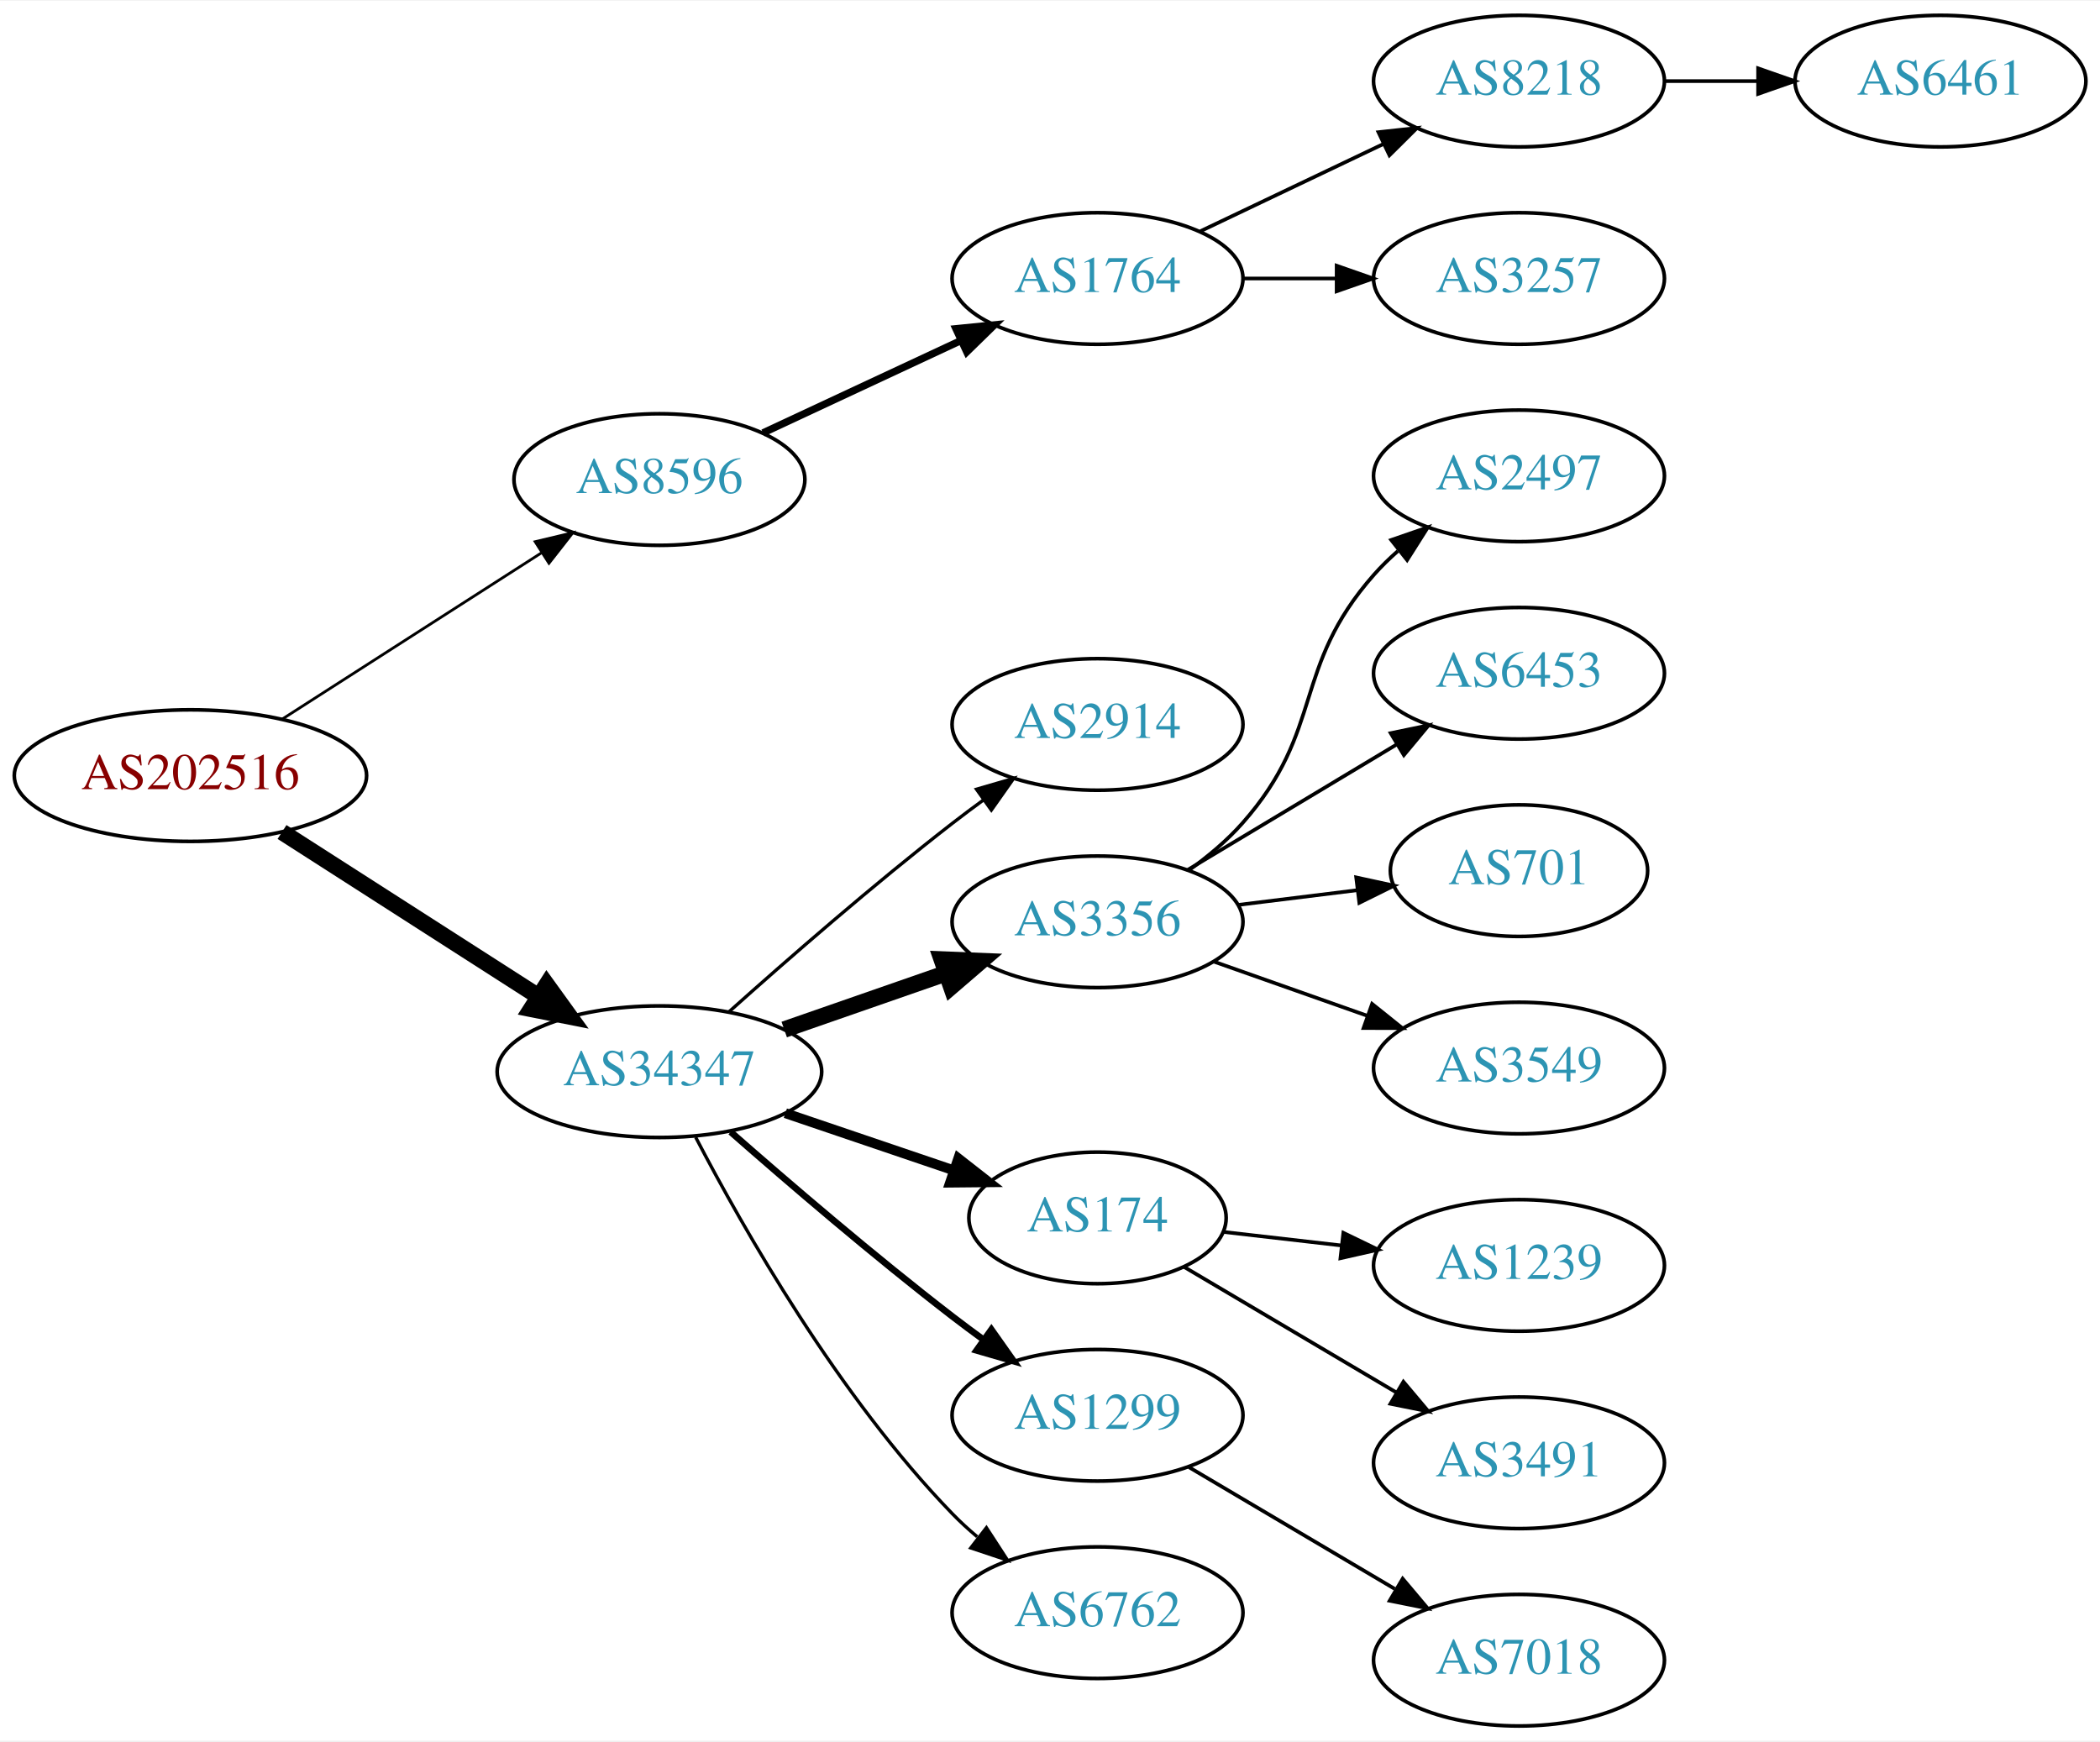
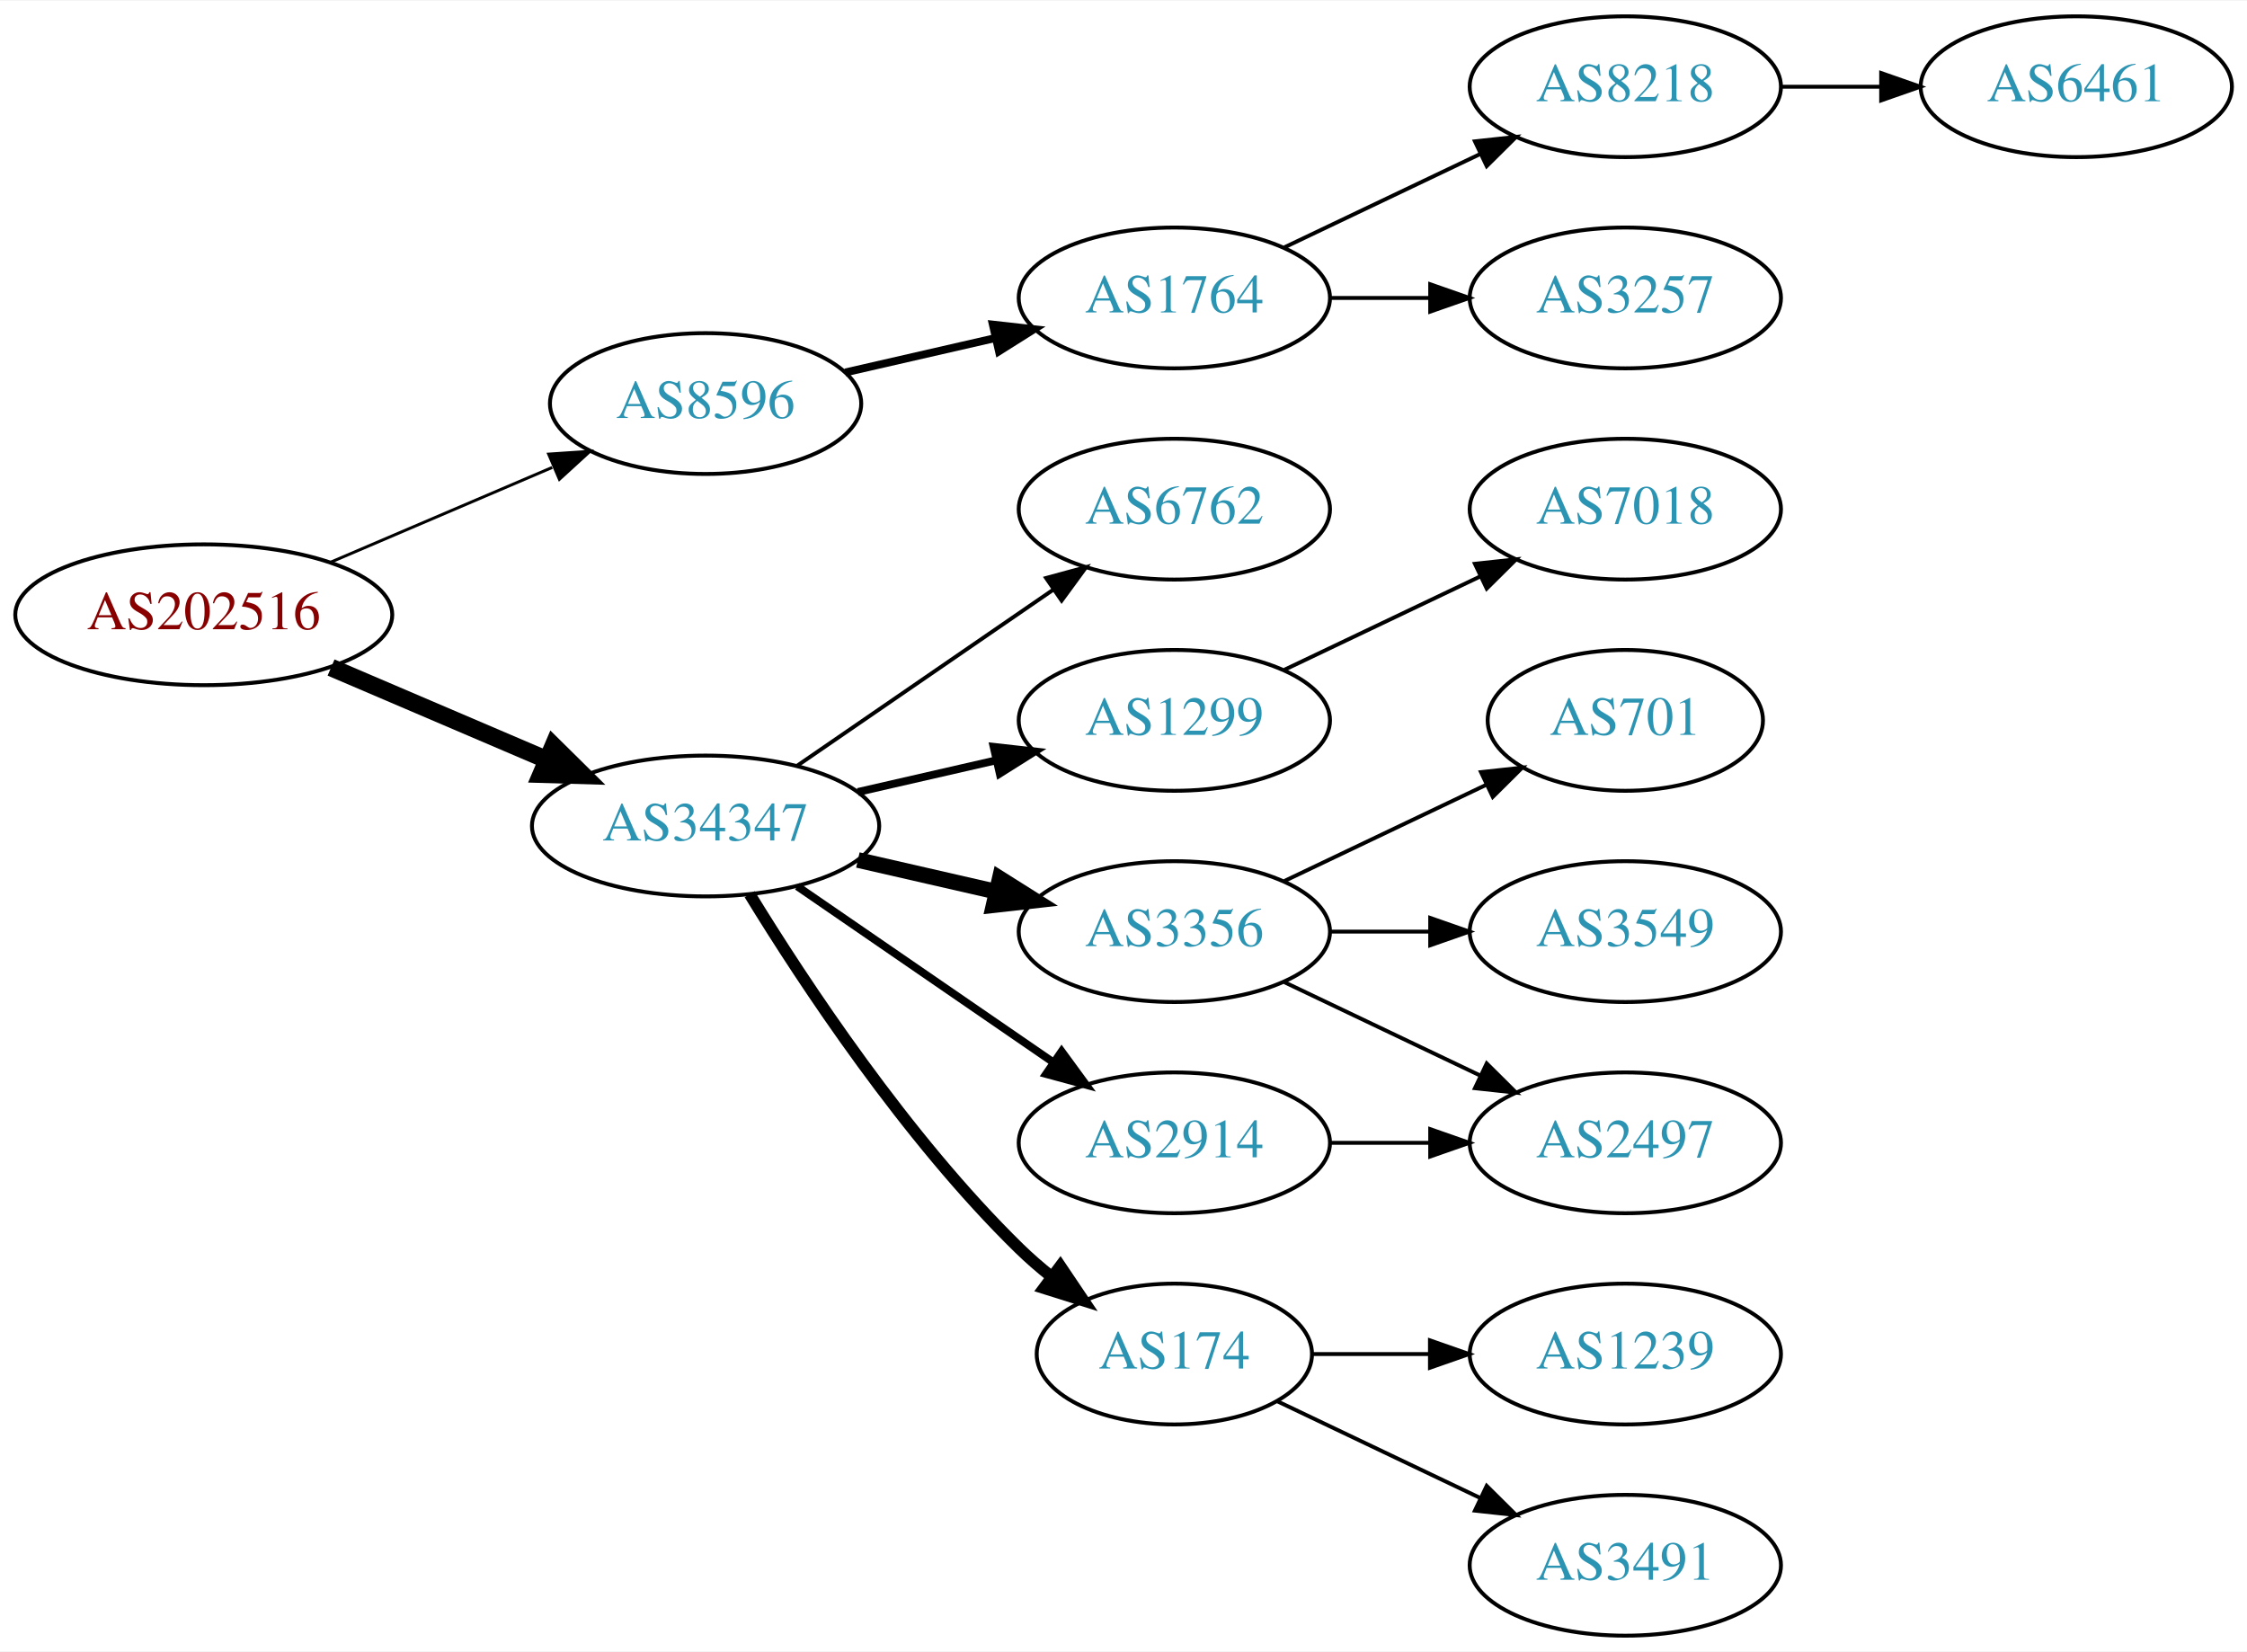
- <svg xmlns="http://www.w3.org/2000/svg" xmlns:xlink="http://www.w3.org/1999/xlink" width="574pt" height="476pt" viewBox="0.00 0.00 574.46 476.00">
-   <g id="graph0" class="graph" transform="scale(1 1) rotate(0) translate(4 472)">
-     <polygon fill="white" stroke="none" points="-4,4 -4,-472 570.463,-472 570.463,4 -4,4" />
+ <svg xmlns="http://www.w3.org/2000/svg" xmlns:xlink="http://www.w3.org/1999/xlink" width="574pt" height="422pt" viewBox="0.00 0.00 574.46 422.00">
+   <g id="graph0" class="graph" transform="scale(1 1) rotate(0) translate(4 418)">
+     <polygon fill="white" stroke="none" points="-4,4 -4,-418 570.463,-418 570.463,4 -4,4" />
    <g id="node1" class="node">
      <g id="a_node1">
        <a xlink:href="/asn/202516" xlink:title="AS202516 ~ web-crossing GmbH [AT]">
-           <ellipse fill="#ffffff" stroke="black" cx="48.096" cy="-260" rx="48.192" ry="18" />
-           <text text-anchor="middle" x="48.096" y="-256.3" font-family="Times,serif" font-size="14.00" fill="#880000">AS202516</text>
+           <ellipse fill="#ffffff" stroke="black" cx="48.096" cy="-261" rx="48.192" ry="18" />
+           <text text-anchor="middle" x="48.096" y="-257.3" font-family="Times,serif" font-size="14.00" fill="#880000">AS202516</text>
        </a>
      </g>
    </g>
    <g id="node2" class="node">
      <g id="a_node2">
        <a xlink:href="/asn/8596" xlink:title="AS8596 ~ hotze.com GmbH [AT]">
-           <ellipse fill="#ffffff" stroke="black" cx="176.388" cy="-341" rx="39.794" ry="18" />
-           <text text-anchor="middle" x="176.388" y="-337.3" font-family="Times,serif" font-size="14.00" fill="#2c94b3">AS8596</text>
+           <ellipse fill="#ffffff" stroke="black" cx="176.388" cy="-315" rx="39.794" ry="18" />
+           <text text-anchor="middle" x="176.388" y="-311.3" font-family="Times,serif" font-size="14.00" fill="#2c94b3">AS8596</text>
        </a>
      </g>
    </g>
    <g id="edge1" class="edge">
-       <path fill="none" stroke="black" stroke-width="0.75" d="M73.147,-275.426C93.276,-288.336 122.141,-306.849 144.071,-320.915" />
-       <polygon fill="black" stroke="black" stroke-width="0.75" points="142.393,-323.996 152.7,-326.449 146.172,-318.104 142.393,-323.996" />
+       <path fill="none" stroke="black" stroke-width="0.75" d="M80.639,-274.487C97.776,-281.815 119.097,-290.931 137.172,-298.66" />
+       <polygon fill="black" stroke="black" stroke-width="0.75" points="136.262,-302.077 146.832,-302.79 139.014,-295.641 136.262,-302.077" />
    </g>
    <g id="node3" class="node">
      <g id="a_node3">
        <a xlink:href="/asn/34347" xlink:title="AS34347 ~ HALLAG Kommunal GmbH [AT]">
-           <ellipse fill="#ffffff" stroke="black" cx="176.388" cy="-179" rx="44.393" ry="18" />
-           <text text-anchor="middle" x="176.388" y="-175.3" font-family="Times,serif" font-size="14.00" fill="#2c94b3">AS34347</text>
+           <ellipse fill="#ffffff" stroke="black" cx="176.388" cy="-207" rx="44.393" ry="18" />
+           <text text-anchor="middle" x="176.388" y="-203.3" font-family="Times,serif" font-size="14.00" fill="#2c94b3">AS34347</text>
        </a>
      </g>
    </g>
    <g id="edge2" class="edge">
-       <path fill="none" stroke="black" stroke-width="4.5" d="M73.147,-244.574C93.024,-231.826 121.421,-213.613 143.246,-199.615" />
-       <polygon fill="black" stroke="black" stroke-width="4.5" points="145.561,-202.808 151.853,-194.095 141.31,-196.179 145.561,-202.808" />
+       <path fill="none" stroke="black" stroke-width="4.5" d="M80.639,-247.513C97.283,-240.396 117.873,-231.592 135.604,-224.011" />
+       <polygon fill="black" stroke="black" stroke-width="4.5" points="137.469,-227.495 145.116,-219.943 134.373,-220.255 137.469,-227.495" />
    </g>
    <g id="node4" class="node">
      <g id="a_node4">
        <a xlink:href="/asn/1764" xlink:title="AS1764 ~ NEXTLAYER-AS [AT]">
-           <ellipse fill="#ffffff" stroke="black" cx="296.23" cy="-396" rx="39.794" ry="18" />
-           <text text-anchor="middle" x="296.23" y="-392.3" font-family="Times,serif" font-size="14.00" fill="#2c94b3">AS1764</text>
+           <ellipse fill="#ffffff" stroke="black" cx="296.23" cy="-342" rx="39.794" ry="18" />
+           <text text-anchor="middle" x="296.23" y="-338.3" font-family="Times,serif" font-size="14.00" fill="#2c94b3">AS1764</text>
        </a>
      </g>
    </g>
    <g id="edge3" class="edge">
-       <path fill="none" stroke="black" stroke-width="2" d="M204.719,-353.756C220.782,-361.253 241.293,-370.826 258.726,-378.963" />
-       <polygon fill="black" stroke="black" stroke-width="2" points="257.505,-382.255 268.047,-383.313 260.465,-375.912 257.505,-382.255" />
+       <path fill="none" stroke="black" stroke-width="2" d="M212.107,-322.955C224.107,-325.704 237.728,-328.825 250.42,-331.733" />
+       <polygon fill="black" stroke="black" stroke-width="2" points="249.823,-335.187 260.352,-334.009 251.386,-328.364 249.823,-335.187" />
    </g>
    <g id="node8" class="node">
      <g id="a_node8">
-         <a xlink:href="/asn/2914" xlink:title="AS2914 ~ NTT America, Inc. [US]">
-           <ellipse fill="#ffffff" stroke="black" cx="296.23" cy="-274" rx="39.794" ry="18" />
-           <text text-anchor="middle" x="296.23" y="-270.3" font-family="Times,serif" font-size="14.00" fill="#2c94b3">AS2914</text>
+         <a xlink:href="/asn/6762" xlink:title="AS6762 ~ TELECOM ITALIA SPARKLE S.p.A. [IT]">
+           <ellipse fill="#ffffff" stroke="black" cx="296.23" cy="-288" rx="39.794" ry="18" />
+           <text text-anchor="middle" x="296.23" y="-284.3" font-family="Times,serif" font-size="14.00" fill="#2c94b3">AS6762</text>
        </a>
      </g>
    </g>
    <g id="edge7" class="edge">
-       <path fill="none" stroke="black" stroke-width="0.9" d="M195.514,-195.471C211.292,-209.585 234.96,-230.23 256.584,-247 259.318,-249.121 262.204,-251.278 265.116,-253.401" />
-       <polygon fill="black" stroke="black" stroke-width="0.9" points="263.117,-256.274 273.289,-259.236 267.184,-250.577 263.117,-256.274" />
+       <path fill="none" stroke="black" d="M199.83,-222.426C218.412,-235.198 244.972,-253.455 265.352,-267.463" />
+       <polygon fill="black" stroke="black" points="263.443,-270.398 273.666,-273.178 267.408,-264.629 263.443,-270.398" />
    </g>
    <g id="node9" class="node">
      <g id="a_node9">
-         <a xlink:href="/asn/3356" xlink:title="AS3356 ~ Level 3 Parent, LLC [US]">
-           <ellipse fill="#ffffff" stroke="black" cx="296.23" cy="-220" rx="39.794" ry="18" />
-           <text text-anchor="middle" x="296.23" y="-216.3" font-family="Times,serif" font-size="14.00" fill="#2c94b3">AS3356</text>
+         <a xlink:href="/asn/1299" xlink:title="AS1299 ~ Telia Carrier [EU]">
+           <ellipse fill="#ffffff" stroke="black" cx="296.23" cy="-234" rx="39.794" ry="18" />
+           <text text-anchor="middle" x="296.23" y="-230.3" font-family="Times,serif" font-size="14.00" fill="#2c94b3">AS1299</text>
        </a>
      </g>
    </g>
    <g id="edge8" class="edge">
-       <path fill="none" stroke="black" stroke-width="4.5" d="M210.527,-190.53C224.244,-195.302 240.284,-200.883 254.693,-205.896" />
-       <polygon fill="black" stroke="black" stroke-width="4.5" points="253.621,-209.692 264.36,-209.26 256.209,-202.255 253.621,-209.692" />
+       <path fill="none" stroke="black" stroke-width="2" d="M215.322,-215.692C226.563,-218.267 238.976,-221.111 250.599,-223.774" />
+       <polygon fill="black" stroke="black" stroke-width="2" points="250.031,-227.235 260.56,-226.057 251.595,-220.412 250.031,-227.235" />
    </g>
    <g id="node10" class="node">
      <g id="a_node10">
-         <a xlink:href="/asn/174" xlink:title="AS174 ~ Cogent Communications [US]">
-           <ellipse fill="#ffffff" stroke="black" cx="296.23" cy="-139" rx="35.194" ry="18" />
-           <text text-anchor="middle" x="296.23" y="-135.3" font-family="Times,serif" font-size="14.00" fill="#2c94b3">AS174</text>
+         <a xlink:href="/asn/3356" xlink:title="AS3356 ~ Level 3 Parent, LLC [US]">
+           <ellipse fill="#ffffff" stroke="black" cx="296.23" cy="-180" rx="39.794" ry="18" />
+           <text text-anchor="middle" x="296.23" y="-176.3" font-family="Times,serif" font-size="14.00" fill="#2c94b3">AS3356</text>
        </a>
      </g>
    </g>
    <g id="edge9" class="edge">
-       <path fill="none" stroke="black" stroke-width="2.7" d="M210.841,-167.645C225.105,-162.803 241.835,-157.124 256.621,-152.105" />
-       <polygon fill="black" stroke="black" stroke-width="2.7" points="258.148,-155.283 266.492,-148.755 255.898,-148.655 258.148,-155.283" />
+       <path fill="none" stroke="black" stroke-width="4" d="M215.322,-198.308C226.563,-195.733 238.976,-192.889 250.599,-190.226" />
+       <polygon fill="black" stroke="black" stroke-width="4" points="251.595,-193.588 260.56,-187.943 250.031,-186.765 251.595,-193.588" />
    </g>
    <g id="node11" class="node">
      <g id="a_node11">
-         <a xlink:href="/asn/1299" xlink:title="AS1299 ~ Telia Carrier [EU]">
-           <ellipse fill="#ffffff" stroke="black" cx="296.23" cy="-85" rx="39.794" ry="18" />
-           <text text-anchor="middle" x="296.23" y="-81.3" font-family="Times,serif" font-size="14.00" fill="#2c94b3">AS1299</text>
+         <a xlink:href="/asn/174" xlink:title="AS174 ~ Cogent Communications [US]">
+           <ellipse fill="#ffffff" stroke="black" cx="296.23" cy="-72" rx="35.194" ry="18" />
+           <text text-anchor="middle" x="296.23" y="-68.3" font-family="Times,serif" font-size="14.00" fill="#2c94b3">AS174</text>
        </a>
      </g>
    </g>
    <g id="edge10" class="edge">
-       <path fill="none" stroke="black" stroke-width="1.8" d="M195.866,-162.527C211.666,-148.648 235.176,-128.477 256.584,-112 259.326,-109.889 262.217,-107.739 265.132,-105.62" />
-       <polygon fill="black" stroke="black" stroke-width="1.8" points="267.199,-108.445 273.31,-99.791 263.135,-102.745 267.199,-108.445" />
+       <path fill="none" stroke="black" stroke-width="3" d="M187.653,-189.56C201.462,-167.009 227.651,-127.278 256.584,-99 259.119,-96.522 261.903,-94.11 264.778,-91.812" />
+       <polygon fill="black" stroke="black" stroke-width="3" points="267.074,-94.466 272.994,-85.679 262.887,-88.856 267.074,-94.466" />
    </g>
    <g id="node12" class="node">
      <g id="a_node12">
-         <a xlink:href="/asn/6762" xlink:title="AS6762 ~ TELECOM ITALIA SPARKLE S.p.A. [IT]">
-           <ellipse fill="#ffffff" stroke="black" cx="296.23" cy="-31" rx="39.794" ry="18" />
-           <text text-anchor="middle" x="296.23" y="-27.3" font-family="Times,serif" font-size="14.00" fill="#2c94b3">AS6762</text>
+         <a xlink:href="/asn/2914" xlink:title="AS2914 ~ NTT America, Inc. [US]">
+           <ellipse fill="#ffffff" stroke="black" cx="296.23" cy="-126" rx="39.794" ry="18" />
+           <text text-anchor="middle" x="296.23" y="-122.3" font-family="Times,serif" font-size="14.00" fill="#2c94b3">AS2914</text>
        </a>
      </g>
    </g>
    <g id="edge11" class="edge">
-       <path fill="none" stroke="black" stroke-width="0.9" d="M186.297,-161.079C199.333,-136.044 225.465,-90.075 256.584,-58 258.667,-55.852 260.944,-53.767 263.317,-51.771" />
-       <polygon fill="black" stroke="black" stroke-width="0.9" points="265.836,-54.247 271.608,-45.362 261.555,-48.708 265.836,-54.247" />
+       <path fill="none" stroke="black" stroke-width="2" d="M199.83,-191.574C218.412,-178.802 244.972,-160.545 265.352,-146.537" />
+       <polygon fill="black" stroke="black" stroke-width="2" points="267.408,-149.371 273.666,-140.822 263.443,-143.602 267.408,-149.371" />
    </g>
    <g id="node5" class="node">
      <g id="a_node5">
        <a xlink:href="/asn/8218" xlink:title="AS8218 ~ legacy Neotelecoms [FR]">
-           <ellipse fill="#ffffff" stroke="black" cx="411.523" cy="-450" rx="39.794" ry="18" />
-           <text text-anchor="middle" x="411.523" y="-446.3" font-family="Times,serif" font-size="14.00" fill="#2c94b3">AS8218</text>
+           <ellipse fill="#ffffff" stroke="black" cx="411.523" cy="-396" rx="39.794" ry="18" />
+           <text text-anchor="middle" x="411.523" y="-392.3" font-family="Times,serif" font-size="14.00" fill="#2c94b3">AS8218</text>
        </a>
      </g>
    </g>
    <g id="edge4" class="edge">
-       <path fill="none" stroke="black" d="M324.367,-408.934C339.361,-416.081 358.182,-425.052 374.405,-432.785" />
-       <polygon fill="black" stroke="black" points="373.075,-436.028 383.608,-437.171 376.087,-429.709 373.075,-436.028" />
+       <path fill="none" stroke="black" d="M324.367,-354.934C339.361,-362.081 358.182,-371.052 374.405,-378.785" />
+       <polygon fill="black" stroke="black" points="373.075,-382.028 383.608,-383.171 376.087,-375.709 373.075,-382.028" />
    </g>
    <g id="node6" class="node">
      <g id="a_node6">
        <a xlink:href="/asn/3257" xlink:title="AS3257 ~ GTT [DE]">
-           <ellipse fill="#ffffff" stroke="black" cx="411.523" cy="-396" rx="39.794" ry="18" />
-           <text text-anchor="middle" x="411.523" y="-392.3" font-family="Times,serif" font-size="14.00" fill="#2c94b3">AS3257</text>
+           <ellipse fill="#ffffff" stroke="black" cx="411.523" cy="-342" rx="39.794" ry="18" />
+           <text text-anchor="middle" x="411.523" y="-338.3" font-family="Times,serif" font-size="14.00" fill="#2c94b3">AS3257</text>
        </a>
      </g>
    </g>
    <g id="edge5" class="edge">
-       <path fill="none" stroke="black" d="M335.902,-396C344.105,-396 352.869,-396 361.401,-396" />
-       <polygon fill="black" stroke="black" points="361.641,-399.5 371.641,-396 361.641,-392.5 361.641,-399.5" />
+       <path fill="none" stroke="black" d="M335.902,-342C344.105,-342 352.869,-342 361.401,-342" />
+       <polygon fill="black" stroke="black" points="361.641,-345.5 371.641,-342 361.641,-338.5 361.641,-345.5" />
    </g>
    <g id="node7" class="node">
      <g id="a_node7">
        <a xlink:href="/asn/6461" xlink:title="AS6461 ~ Zayo Bandwidth [US]">
-           <ellipse fill="#ffffff" stroke="black" cx="526.816" cy="-450" rx="39.794" ry="18" />
-           <text text-anchor="middle" x="526.816" y="-446.3" font-family="Times,serif" font-size="14.00" fill="#2c94b3">AS6461</text>
+           <ellipse fill="#ffffff" stroke="black" cx="526.816" cy="-396" rx="39.794" ry="18" />
+           <text text-anchor="middle" x="526.816" y="-392.3" font-family="Times,serif" font-size="14.00" fill="#2c94b3">AS6461</text>
        </a>
      </g>
    </g>
    <g id="edge6" class="edge">
-       <path fill="none" stroke="black" d="M451.195,-450C459.398,-450 468.162,-450 476.694,-450" />
-       <polygon fill="black" stroke="black" points="476.934,-453.5 486.934,-450 476.933,-446.5 476.934,-453.5" />
+       <path fill="none" stroke="black" d="M451.195,-396C459.398,-396 468.162,-396 476.694,-396" />
+       <polygon fill="black" stroke="black" points="476.934,-399.5 486.934,-396 476.933,-392.5 476.934,-399.5" />
+     </g>
+     <g id="node13" class="node">
+       <g id="a_node13">
+         <a xlink:href="/asn/7018" xlink:title="AS7018 ~ AT&amp;T Services, Inc. [US]">
+           <ellipse fill="#ffffff" stroke="black" cx="411.523" cy="-288" rx="39.794" ry="18" />
+           <text text-anchor="middle" x="411.523" y="-284.3" font-family="Times,serif" font-size="14.00" fill="#2c94b3">AS7018</text>
+         </a>
+       </g>
+     </g>
+     <g id="edge12" class="edge">
+       <path fill="none" stroke="black" d="M324.367,-246.934C339.361,-254.081 358.182,-263.052 374.405,-270.785" />
+       <polygon fill="black" stroke="black" points="373.075,-274.028 383.608,-275.171 376.087,-267.709 373.075,-274.028" />
    </g>
    <g id="node14" class="node">
      <g id="a_node14">
-         <a xlink:href="/asn/2497" xlink:title="AS2497 ~ Internet Initiative Japan Inc. [JP]">
-           <ellipse fill="#ffffff" stroke="black" cx="411.523" cy="-342" rx="39.794" ry="18" />
-           <text text-anchor="middle" x="411.523" y="-338.3" font-family="Times,serif" font-size="14.00" fill="#2c94b3">AS2497</text>
-         </a>
-       </g>
-     </g>
-     <g id="edge13" class="edge">
-       <path fill="none" stroke="black" d="M321.167,-234.071C326.409,-237.842 331.648,-242.217 335.877,-247 358.526,-272.62 349.227,-289.38 371.877,-315 373.859,-317.242 376.063,-319.394 378.385,-321.437" />
-       <polygon fill="black" stroke="black" points="376.573,-324.466 386.586,-327.929 380.918,-318.978 376.573,-324.466" />
-     </g>
-     <g id="node15" class="node">
-       <g id="a_node15">
-         <a xlink:href="/asn/6453" xlink:title="AS6453 ~ TATA COMMUNICATIONS (AMERICA) INC [US]">
-           <ellipse fill="#ffffff" stroke="black" cx="411.523" cy="-288" rx="39.794" ry="18" />
-           <text text-anchor="middle" x="411.523" y="-284.3" font-family="Times,serif" font-size="14.00" fill="#2c94b3">AS6453</text>
-         </a>
-       </g>
-     </g>
-     <g id="edge14" class="edge">
-       <path fill="none" stroke="black" d="M320.98,-234.255C337.597,-244.229 359.993,-257.671 378.229,-268.617" />
-       <polygon fill="black" stroke="black" points="376.429,-271.618 386.804,-273.764 380.032,-265.616 376.429,-271.618" />
-     </g>
-     <g id="node16" class="node">
-       <g id="a_node16">
        <a xlink:href="/asn/701" xlink:title="AS701 ~ UUNET [US]">
          <ellipse fill="#ffffff" stroke="black" cx="411.523" cy="-234" rx="35.194" ry="18" />
          <text text-anchor="middle" x="411.523" y="-230.3" font-family="Times,serif" font-size="14.00" fill="#2c94b3">AS701</text>
        </a>
      </g>
    </g>
-     <g id="edge15" class="edge">
-       <path fill="none" stroke="black" d="M334.64,-224.623C345.093,-225.915 356.537,-227.329 367.295,-228.658" />
-       <polygon fill="black" stroke="black" points="366.992,-232.147 377.346,-229.9 367.851,-225.2 366.992,-232.147" />
-     </g>
-     <g id="node17" class="node">
-       <g id="a_node17">
+     <g id="edge13" class="edge">
+       <path fill="none" stroke="black" d="M324.367,-192.934C339.798,-200.29 359.284,-209.577 375.819,-217.459" />
+       <polygon fill="black" stroke="black" points="374.628,-220.768 385.161,-221.911 377.64,-214.449 374.628,-220.768" />
+     </g>
+     <g id="node15" class="node">
+       <g id="a_node15">
        <a xlink:href="/asn/3549" xlink:title="AS3549 ~ Level 3 Parent, LLC [US]">
          <ellipse fill="#ffffff" stroke="black" cx="411.523" cy="-180" rx="39.794" ry="18" />
          <text text-anchor="middle" x="411.523" y="-176.3" font-family="Times,serif" font-size="14.00" fill="#2c94b3">AS3549</text>
        </a>
      </g>
    </g>
+     <g id="edge14" class="edge">
+       <path fill="none" stroke="black" d="M335.902,-180C344.105,-180 352.869,-180 361.401,-180" />
+       <polygon fill="black" stroke="black" points="361.641,-183.5 371.641,-180 361.641,-176.5 361.641,-183.5" />
+     </g>
+     <g id="node16" class="node">
+       <g id="a_node16">
+         <a xlink:href="/asn/2497" xlink:title="AS2497 ~ Internet Initiative Japan Inc. [JP]">
+           <ellipse fill="#ffffff" stroke="black" cx="411.523" cy="-126" rx="39.794" ry="18" />
+           <text text-anchor="middle" x="411.523" y="-122.3" font-family="Times,serif" font-size="14.00" fill="#2c94b3">AS2497</text>
+         </a>
+       </g>
+     </g>
+     <g id="edge15" class="edge">
+       <path fill="none" stroke="black" d="M324.367,-167.066C339.361,-159.919 358.182,-150.948 374.405,-143.215" />
+       <polygon fill="black" stroke="black" points="376.087,-146.291 383.608,-138.829 373.075,-139.972 376.087,-146.291" />
+     </g>
+     <g id="node17" class="node">
+       <g id="a_node17">
+         <a xlink:href="/asn/1239" xlink:title="AS1239 ~ Sprint [US]">
+           <ellipse fill="#ffffff" stroke="black" cx="411.523" cy="-72" rx="39.794" ry="18" />
+           <text text-anchor="middle" x="411.523" y="-68.3" font-family="Times,serif" font-size="14.00" fill="#2c94b3">AS1239</text>
+         </a>
+       </g>
+     </g>
    <g id="edge16" class="edge">
-       <path fill="none" stroke="black" d="M328.188,-209.07C341.051,-204.528 356.157,-199.195 369.894,-194.345" />
-       <polygon fill="black" stroke="black" points="371.338,-197.547 379.603,-190.917 369.008,-190.946 371.338,-197.547" />
+       <path fill="none" stroke="black" d="M331.529,-72C340.906,-72 351.257,-72 361.291,-72" />
+       <polygon fill="black" stroke="black" points="361.58,-75.5 371.58,-72 361.58,-68.5 361.58,-75.5" />
    </g>
    <g id="node18" class="node">
      <g id="a_node18">
-         <a xlink:href="/asn/1239" xlink:title="AS1239 ~ Sprint [US]">
-           <ellipse fill="#ffffff" stroke="black" cx="411.523" cy="-126" rx="39.794" ry="18" />
-           <text text-anchor="middle" x="411.523" y="-122.3" font-family="Times,serif" font-size="14.00" fill="#2c94b3">AS1239</text>
+         <a xlink:href="/asn/3491" xlink:title="AS3491 ~ PCCW Global, Inc. [US]">
+           <ellipse fill="#ffffff" stroke="black" cx="411.523" cy="-18" rx="39.794" ry="18" />
+           <text text-anchor="middle" x="411.523" y="-14.3" font-family="Times,serif" font-size="14.00" fill="#2c94b3">AS3491</text>
        </a>
      </g>
    </g>
    <g id="edge17" class="edge">
-       <path fill="none" stroke="black" d="M330.609,-135.17C340.699,-134.012 351.982,-132.717 362.817,-131.474" />
-       <polygon fill="black" stroke="black" points="363.479,-134.921 373.014,-130.304 362.681,-127.967 363.479,-134.921" />
-     </g>
-     <g id="node19" class="node">
-       <g id="a_node19">
-         <a xlink:href="/asn/3491" xlink:title="AS3491 ~ PCCW Global, Inc. [US]">
-           <ellipse fill="#ffffff" stroke="black" cx="411.523" cy="-72" rx="39.794" ry="18" />
-           <text text-anchor="middle" x="411.523" y="-68.3" font-family="Times,serif" font-size="14.00" fill="#2c94b3">AS3491</text>
-         </a>
-       </g>
+       <path fill="none" stroke="black" d="M322.655,-59.881C337.958,-52.587 357.681,-43.187 374.563,-35.14" />
+       <polygon fill="black" stroke="black" points="376.082,-38.293 383.604,-30.831 373.071,-31.974 376.082,-38.293" />
    </g>
    <g id="edge18" class="edge">
-       <path fill="none" stroke="black" d="M319.884,-125.603C336.532,-115.757 359.396,-102.236 377.995,-91.237" />
-       <polygon fill="black" stroke="black" points="379.911,-94.17 386.736,-86.067 376.347,-88.145 379.911,-94.17" />
-     </g>
-     <g id="node13" class="node">
-       <g id="a_node13">
-         <a xlink:href="/asn/7018" xlink:title="AS7018 ~ AT&amp;T Services, Inc. [US]">
-           <ellipse fill="#ffffff" stroke="black" cx="411.523" cy="-18" rx="39.794" ry="18" />
-           <text text-anchor="middle" x="411.523" y="-14.3" font-family="Times,serif" font-size="14.00" fill="#2c94b3">AS7018</text>
-         </a>
-       </g>
-     </g>
-     <g id="edge12" class="edge">
-       <path fill="none" stroke="black" d="M321.257,-70.791C337.629,-61.109 359.516,-48.165 377.52,-37.518" />
-       <polygon fill="black" stroke="black" points="379.705,-40.291 386.531,-32.188 376.142,-34.266 379.705,-40.291" />
+       <path fill="none" stroke="black" d="M335.902,-126C344.105,-126 352.869,-126 361.401,-126" />
+       <polygon fill="black" stroke="black" points="361.641,-129.5 371.641,-126 361.641,-122.5 361.641,-129.5" />
    </g>
  </g>
</svg>
